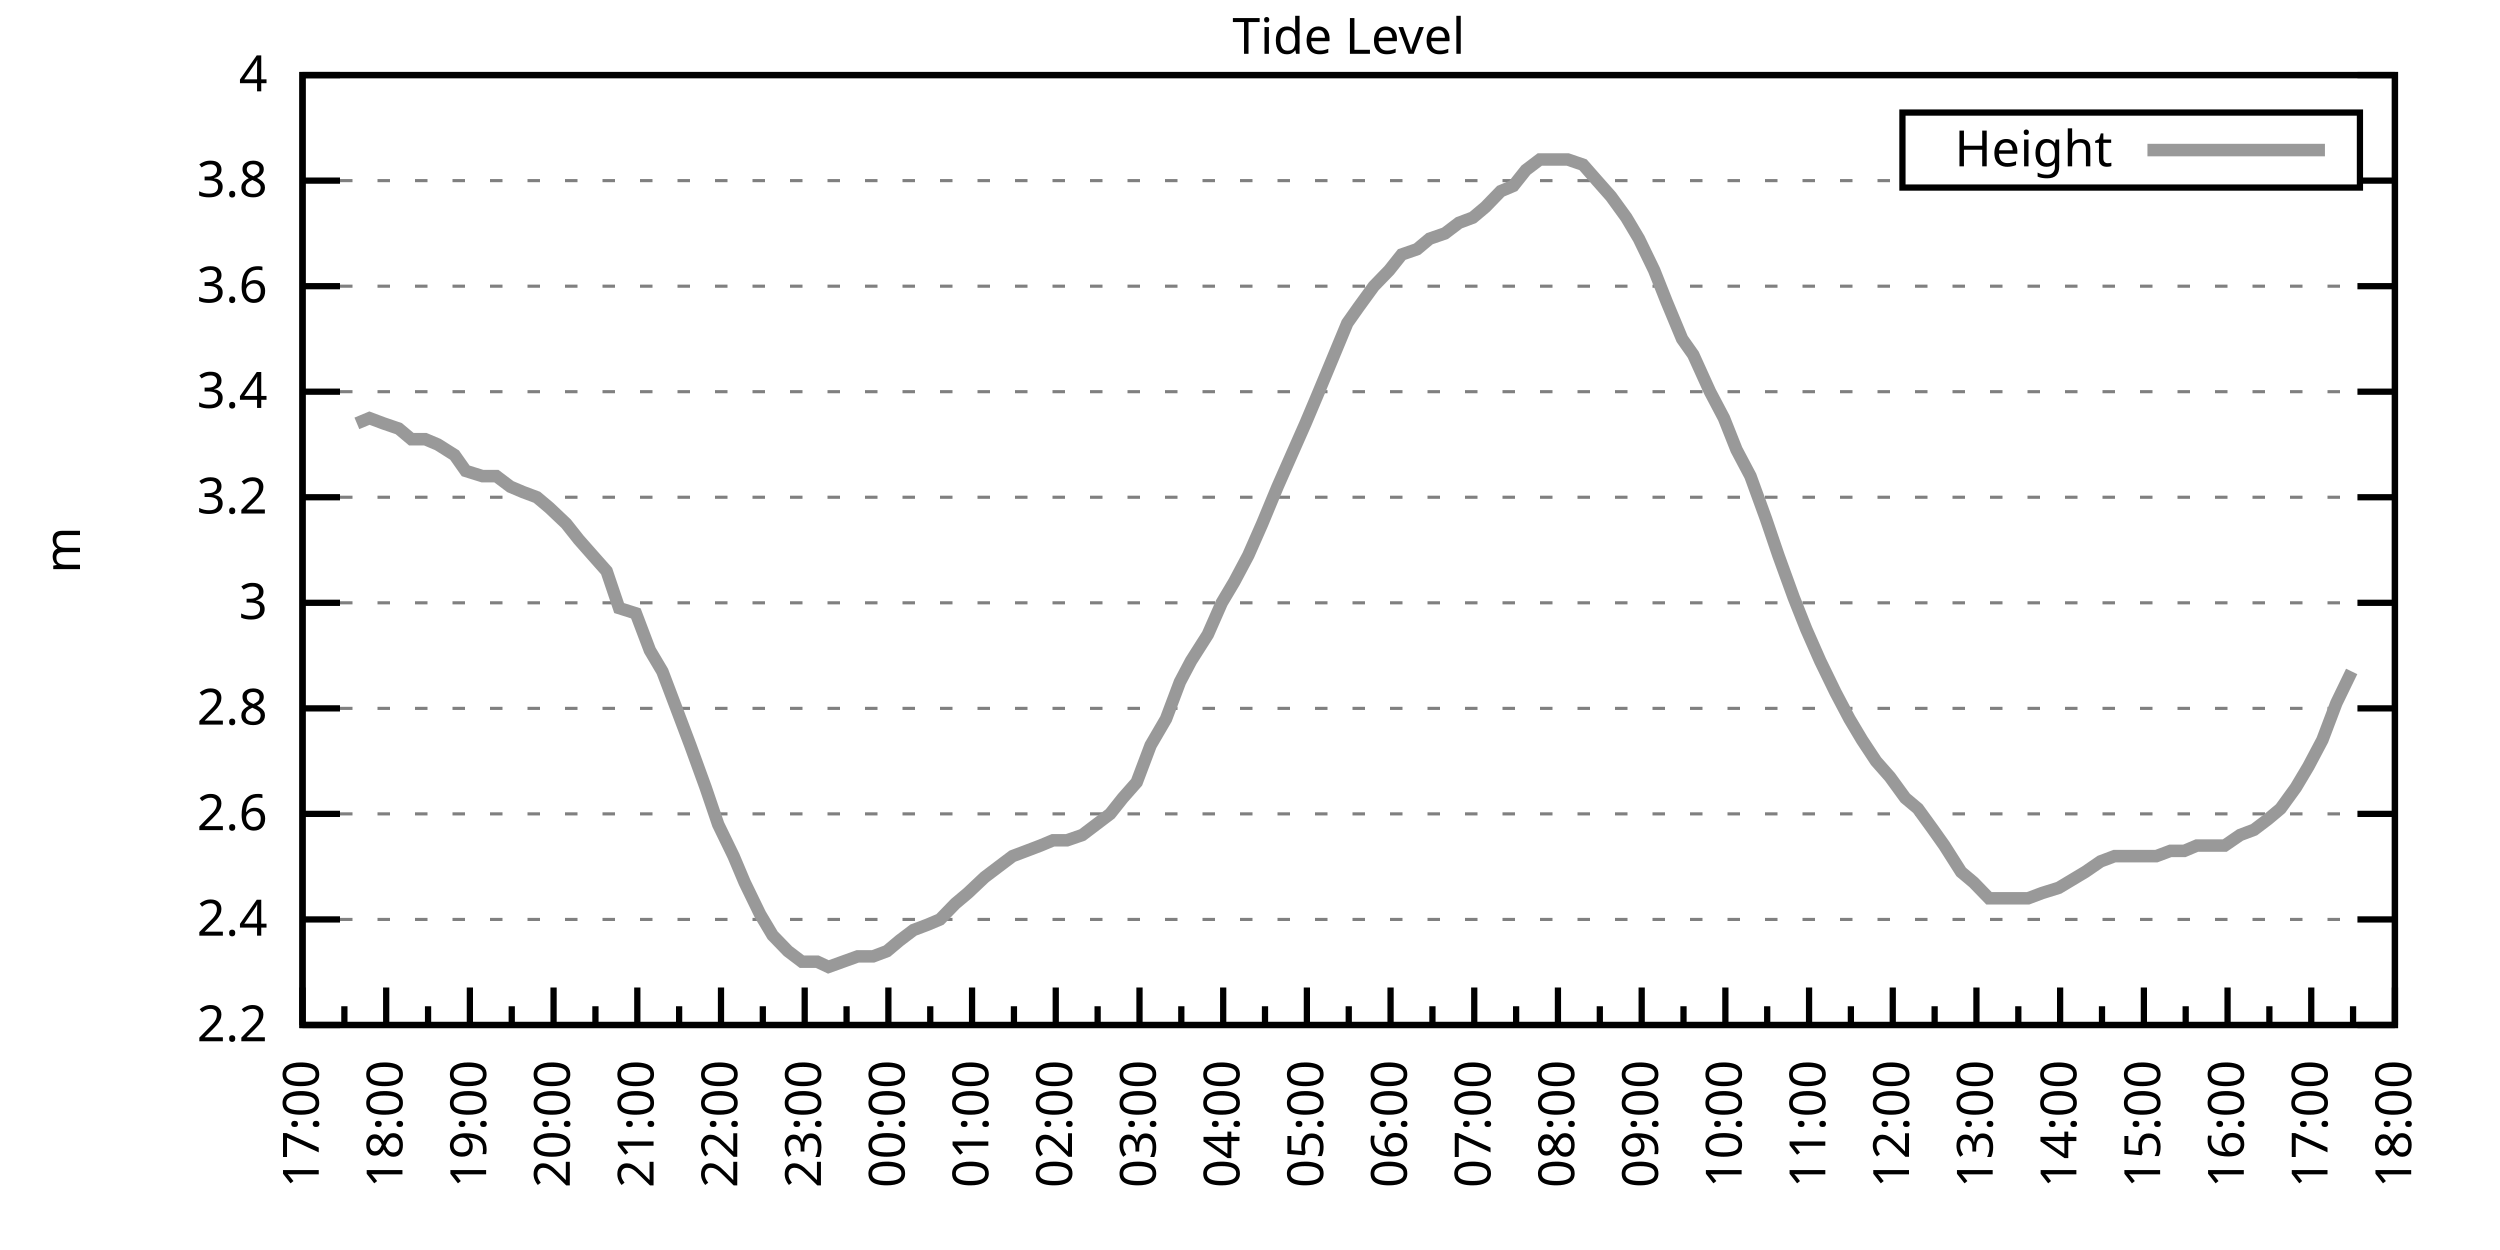
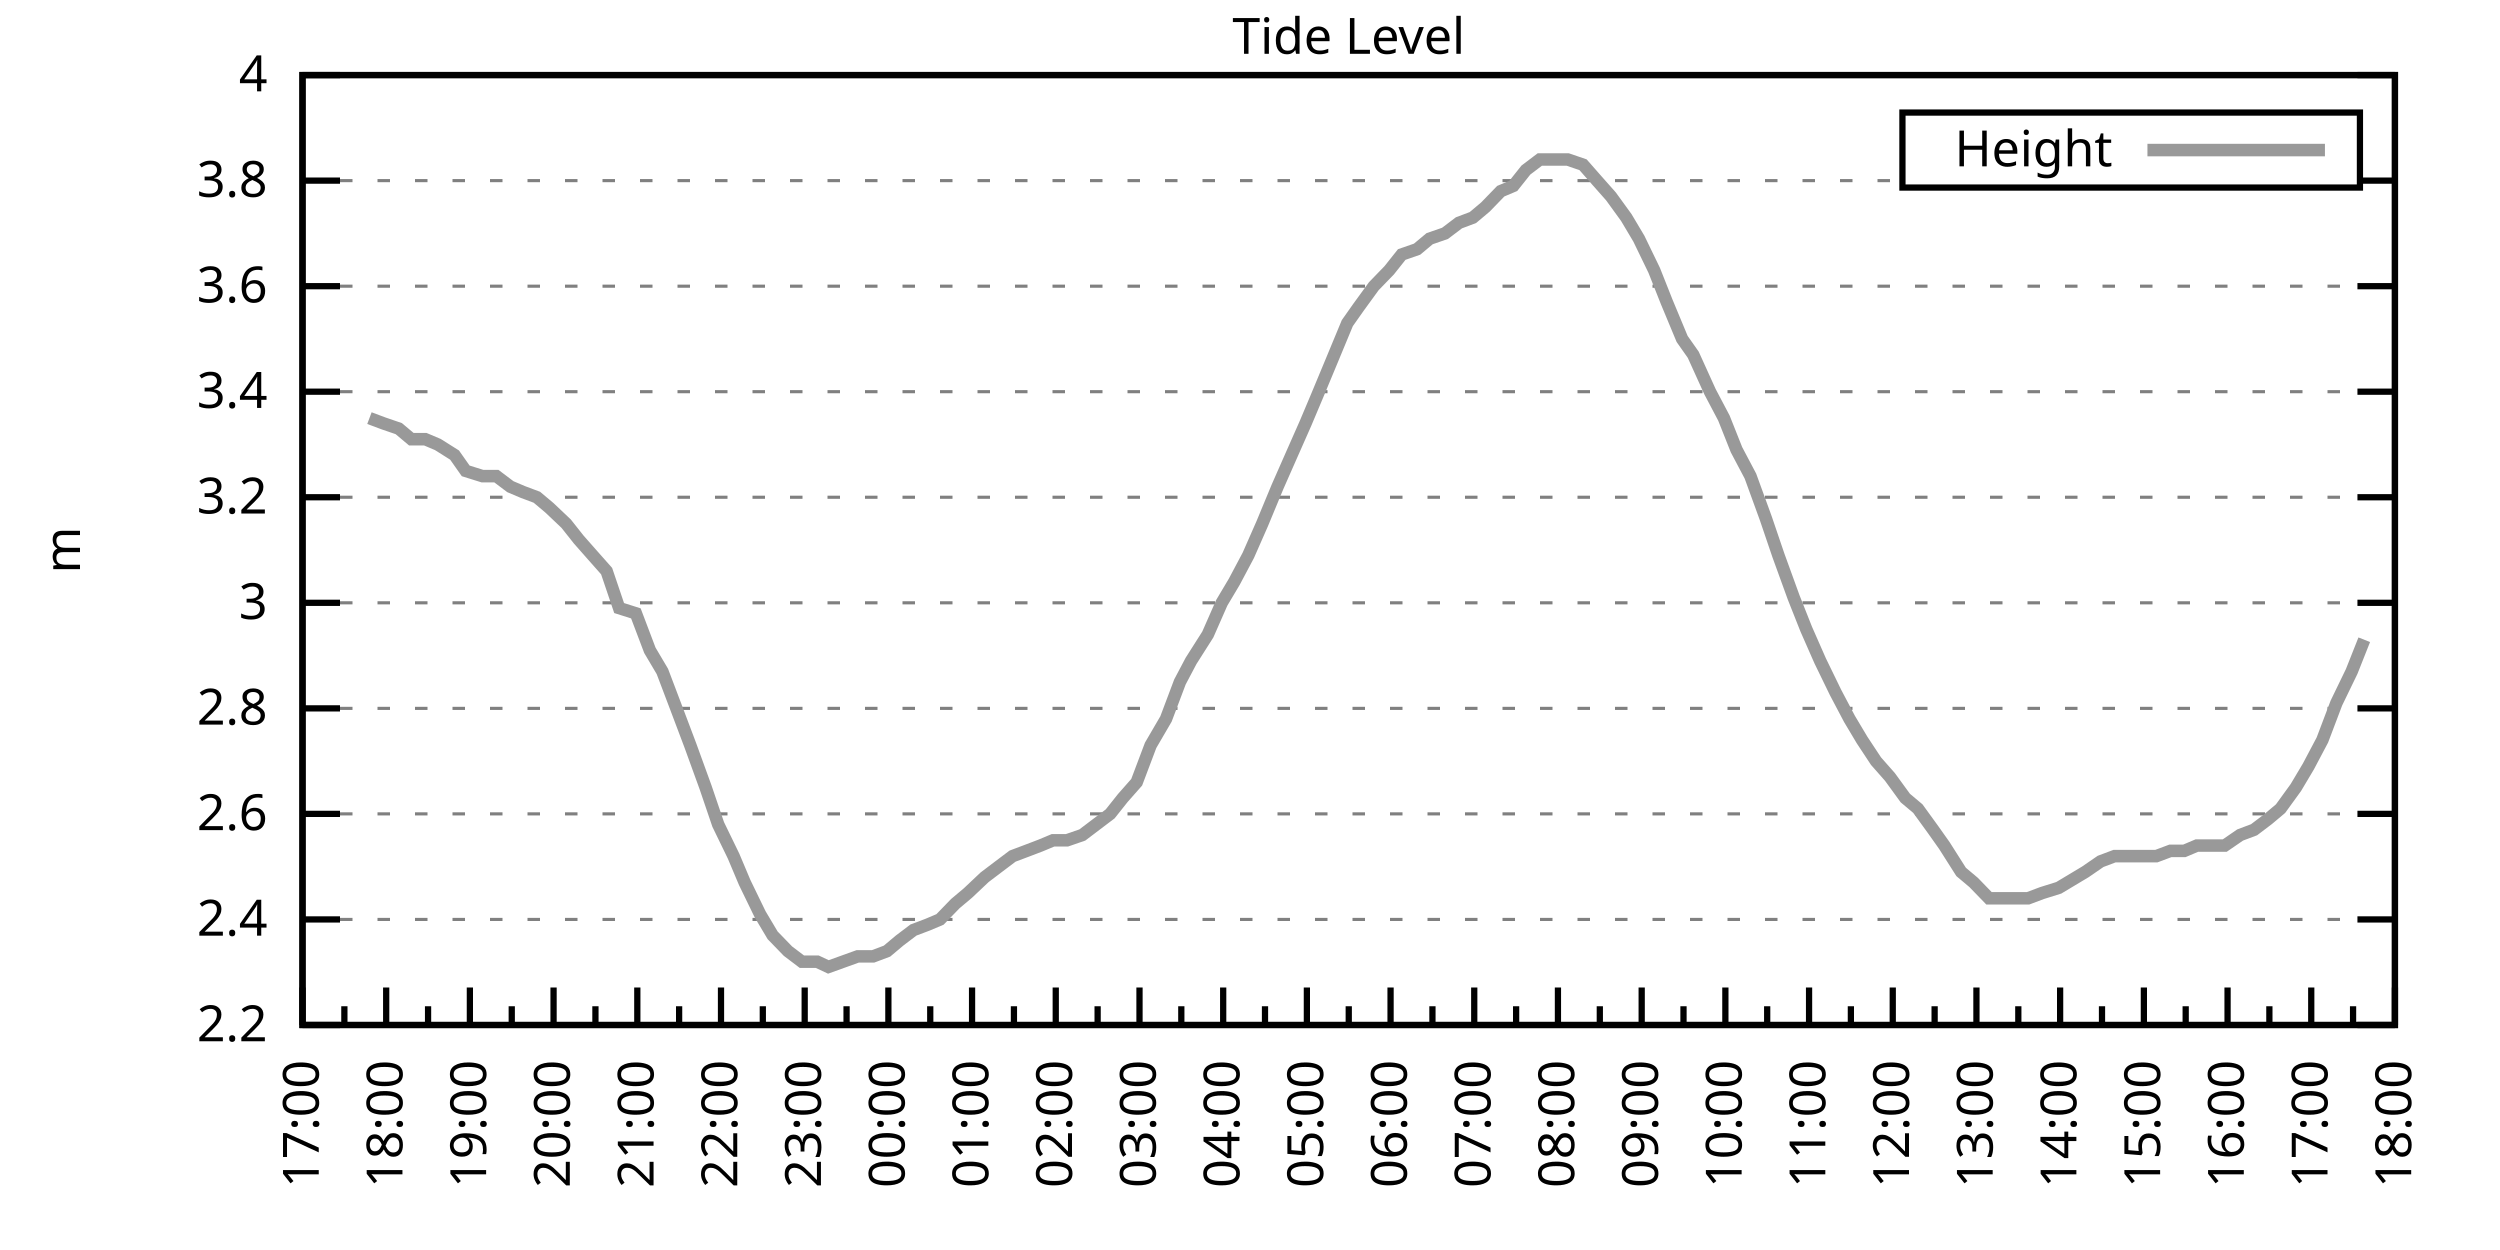
<svg xmlns="http://www.w3.org/2000/svg" xmlns:xlink="http://www.w3.org/1999/xlink" width="400" height="200" viewBox="0 0 400 200">
  <g id="gnuplot_canvas">
    <rect x="0" y="0" width="400" height="200" fill="none" />
    <defs>
      <circle id="gpDot" r="0.5" stroke-width="0.5" stroke="currentColor" />
      <path id="gpPt0" stroke-width="0.333" stroke="currentColor" d="M-1,0 h2 M0,-1 v2" />
      <path id="gpPt1" stroke-width="0.333" stroke="currentColor" d="M-1,-1 L1,1 M1,-1 L-1,1" />
      <path id="gpPt2" stroke-width="0.333" stroke="currentColor" d="M-1,0 L1,0 M0,-1 L0,1 M-1,-1 L1,1 M-1,1 L1,-1" />
      <rect id="gpPt3" stroke-width="0.333" stroke="currentColor" x="-1" y="-1" width="2" height="2" />
      <rect id="gpPt4" stroke-width="0.333" stroke="currentColor" fill="currentColor" x="-1" y="-1" width="2" height="2" />
      <circle id="gpPt5" stroke-width="0.333" stroke="currentColor" cx="0" cy="0" r="1" />
      <use xlink:href="#gpPt5" id="gpPt6" fill="currentColor" stroke="none" />
      <path id="gpPt7" stroke-width="0.333" stroke="currentColor" d="M0,-1.33 L-1.33,0.67 L1.33,0.67 z" />
      <use xlink:href="#gpPt7" id="gpPt8" fill="currentColor" stroke="none" />
      <use xlink:href="#gpPt7" id="gpPt9" stroke="currentColor" transform="rotate(180)" />
      <use xlink:href="#gpPt9" id="gpPt10" fill="currentColor" stroke="none" />
      <use xlink:href="#gpPt3" id="gpPt11" stroke="currentColor" transform="rotate(45)" />
      <use xlink:href="#gpPt11" id="gpPt12" fill="currentColor" stroke="none" />
      <path id="gpPt13" stroke-width="0.333" stroke="currentColor" d="M0,1.330 L1.265,0.411 L0.782,-1.067 L-0.782,-1.076 L-1.265,0.411 z" />
      <use xlink:href="#gpPt13" id="gpPt14" fill="currentColor" stroke="none" />
      <filter id="textbox" filterUnits="objectBoundingBox" x="0" y="0" height="1" width="1">
        <feFlood flood-color="white" flood-opacity="1" result="bgnd" />
        <feComposite in="SourceGraphic" in2="bgnd" operator="atop" />
      </filter>
      <filter id="greybox" filterUnits="objectBoundingBox" x="0" y="0" height="1" width="1">
        <feFlood flood-color="lightgrey" flood-opacity="1" result="grey" />
        <feComposite in="SourceGraphic" in2="grey" operator="atop" />
      </filter>
    </defs>
    <g fill="none" color="white" stroke="currentColor" stroke-width="1.00" stroke-linecap="butt" stroke-linejoin="miter">
</g>
    <g fill="none" color="black" stroke="currentColor" stroke-width="1.00" stroke-linecap="butt" stroke-linejoin="miter">
      <g stroke="none" shape-rendering="crispEdges">
        <polygon fill="rgb(255, 255, 255)" points="48.40,164.00 383.18,164.00 383.18,12.02 48.40,12.02 " />
      </g>
    </g>
    <g fill="none" color="black" stroke="currentColor" stroke-width="1.00" stroke-linecap="butt" stroke-linejoin="miter">
</g>
    <g fill="none" color="black" stroke="black" stroke-width="0.50" stroke-linecap="butt" stroke-linejoin="miter">
</g>
    <g fill="none" color="gray" stroke="currentColor" stroke-width="0.50" stroke-linecap="butt" stroke-linejoin="miter">
      <path stroke="gray" stroke-dasharray="2,4" class="gridline" d="M48.40,164.00 L383.19,164.00  " />
    </g>
    <g fill="none" color="gray" stroke="gray" stroke-width="1.00" stroke-linecap="butt" stroke-linejoin="miter">
</g>
    <g fill="none" color="black" stroke="currentColor" stroke-width="1.00" stroke-linecap="butt" stroke-linejoin="miter">
      <path stroke="black" d="M48.40,164.00 L54.40,164.00 M383.19,164.00 L377.19,164.00  " />
      <g transform="translate(42.80,166.60)" stroke="none" fill="black" font-family="Sans" font-size="8.00" text-anchor="end">
        <text>
          <tspan font-family="Sans"> 2.2</tspan>
        </text>
      </g>
    </g>
    <g fill="none" color="black" stroke="currentColor" stroke-width="1.00" stroke-linecap="butt" stroke-linejoin="miter">
</g>
    <g fill="none" color="black" stroke="black" stroke-width="0.50" stroke-linecap="butt" stroke-linejoin="miter">
</g>
    <g fill="none" color="gray" stroke="currentColor" stroke-width="0.50" stroke-linecap="butt" stroke-linejoin="miter">
      <path stroke="gray" stroke-dasharray="2,4" class="gridline" d="M48.40,147.11 L383.19,147.11  " />
    </g>
    <g fill="none" color="gray" stroke="gray" stroke-width="1.00" stroke-linecap="butt" stroke-linejoin="miter">
</g>
    <g fill="none" color="black" stroke="currentColor" stroke-width="1.00" stroke-linecap="butt" stroke-linejoin="miter">
      <path stroke="black" d="M48.40,147.11 L54.40,147.11 M383.19,147.11 L377.19,147.11  " />
      <g transform="translate(42.80,149.71)" stroke="none" fill="black" font-family="Sans" font-size="8.00" text-anchor="end">
        <text>
          <tspan font-family="Sans"> 2.4</tspan>
        </text>
      </g>
    </g>
    <g fill="none" color="black" stroke="currentColor" stroke-width="1.00" stroke-linecap="butt" stroke-linejoin="miter">
</g>
    <g fill="none" color="black" stroke="black" stroke-width="0.50" stroke-linecap="butt" stroke-linejoin="miter">
</g>
    <g fill="none" color="gray" stroke="currentColor" stroke-width="0.50" stroke-linecap="butt" stroke-linejoin="miter">
      <path stroke="gray" stroke-dasharray="2,4" class="gridline" d="M48.40,130.22 L383.19,130.22  " />
    </g>
    <g fill="none" color="gray" stroke="gray" stroke-width="1.00" stroke-linecap="butt" stroke-linejoin="miter">
</g>
    <g fill="none" color="black" stroke="currentColor" stroke-width="1.00" stroke-linecap="butt" stroke-linejoin="miter">
      <path stroke="black" d="M48.40,130.22 L54.40,130.22 M383.19,130.22 L377.19,130.22  " />
      <g transform="translate(42.80,132.82)" stroke="none" fill="black" font-family="Sans" font-size="8.00" text-anchor="end">
        <text>
          <tspan font-family="Sans"> 2.6</tspan>
        </text>
      </g>
    </g>
    <g fill="none" color="black" stroke="currentColor" stroke-width="1.00" stroke-linecap="butt" stroke-linejoin="miter">
</g>
    <g fill="none" color="black" stroke="black" stroke-width="0.50" stroke-linecap="butt" stroke-linejoin="miter">
</g>
    <g fill="none" color="gray" stroke="currentColor" stroke-width="0.50" stroke-linecap="butt" stroke-linejoin="miter">
      <path stroke="gray" stroke-dasharray="2,4" class="gridline" d="M48.40,113.34 L383.19,113.34  " />
    </g>
    <g fill="none" color="gray" stroke="gray" stroke-width="1.00" stroke-linecap="butt" stroke-linejoin="miter">
</g>
    <g fill="none" color="black" stroke="currentColor" stroke-width="1.00" stroke-linecap="butt" stroke-linejoin="miter">
      <path stroke="black" d="M48.40,113.34 L54.40,113.34 M383.19,113.34 L377.19,113.34  " />
      <g transform="translate(42.80,115.94)" stroke="none" fill="black" font-family="Sans" font-size="8.00" text-anchor="end">
        <text>
          <tspan font-family="Sans"> 2.8</tspan>
        </text>
      </g>
    </g>
    <g fill="none" color="black" stroke="currentColor" stroke-width="1.00" stroke-linecap="butt" stroke-linejoin="miter">
</g>
    <g fill="none" color="black" stroke="black" stroke-width="0.50" stroke-linecap="butt" stroke-linejoin="miter">
</g>
    <g fill="none" color="gray" stroke="currentColor" stroke-width="0.50" stroke-linecap="butt" stroke-linejoin="miter">
      <path stroke="gray" stroke-dasharray="2,4" class="gridline" d="M48.40,96.45 L383.19,96.45  " />
    </g>
    <g fill="none" color="gray" stroke="gray" stroke-width="1.00" stroke-linecap="butt" stroke-linejoin="miter">
</g>
    <g fill="none" color="black" stroke="currentColor" stroke-width="1.00" stroke-linecap="butt" stroke-linejoin="miter">
      <path stroke="black" d="M48.40,96.45 L54.40,96.45 M383.19,96.45 L377.19,96.45  " />
      <g transform="translate(42.80,99.05)" stroke="none" fill="black" font-family="Sans" font-size="8.00" text-anchor="end">
        <text>
          <tspan font-family="Sans"> 3</tspan>
        </text>
      </g>
    </g>
    <g fill="none" color="black" stroke="currentColor" stroke-width="1.00" stroke-linecap="butt" stroke-linejoin="miter">
</g>
    <g fill="none" color="black" stroke="black" stroke-width="0.50" stroke-linecap="butt" stroke-linejoin="miter">
</g>
    <g fill="none" color="gray" stroke="currentColor" stroke-width="0.50" stroke-linecap="butt" stroke-linejoin="miter">
      <path stroke="gray" stroke-dasharray="2,4" class="gridline" d="M48.40,79.56 L383.19,79.56  " />
    </g>
    <g fill="none" color="gray" stroke="gray" stroke-width="1.00" stroke-linecap="butt" stroke-linejoin="miter">
</g>
    <g fill="none" color="black" stroke="currentColor" stroke-width="1.00" stroke-linecap="butt" stroke-linejoin="miter">
      <path stroke="black" d="M48.40,79.56 L54.40,79.56 M383.19,79.56 L377.19,79.56  " />
      <g transform="translate(42.80,82.16)" stroke="none" fill="black" font-family="Sans" font-size="8.00" text-anchor="end">
        <text>
          <tspan font-family="Sans"> 3.2</tspan>
        </text>
      </g>
    </g>
    <g fill="none" color="black" stroke="currentColor" stroke-width="1.00" stroke-linecap="butt" stroke-linejoin="miter">
</g>
    <g fill="none" color="black" stroke="black" stroke-width="0.50" stroke-linecap="butt" stroke-linejoin="miter">
</g>
    <g fill="none" color="gray" stroke="currentColor" stroke-width="0.50" stroke-linecap="butt" stroke-linejoin="miter">
      <path stroke="gray" stroke-dasharray="2,4" class="gridline" d="M48.40,62.67 L383.19,62.67  " />
    </g>
    <g fill="none" color="gray" stroke="gray" stroke-width="1.00" stroke-linecap="butt" stroke-linejoin="miter">
</g>
    <g fill="none" color="black" stroke="currentColor" stroke-width="1.00" stroke-linecap="butt" stroke-linejoin="miter">
      <path stroke="black" d="M48.40,62.67 L54.40,62.67 M383.19,62.67 L377.19,62.67  " />
      <g transform="translate(42.80,65.27)" stroke="none" fill="black" font-family="Sans" font-size="8.00" text-anchor="end">
        <text>
          <tspan font-family="Sans"> 3.4</tspan>
        </text>
      </g>
    </g>
    <g fill="none" color="black" stroke="currentColor" stroke-width="1.00" stroke-linecap="butt" stroke-linejoin="miter">
</g>
    <g fill="none" color="black" stroke="black" stroke-width="0.50" stroke-linecap="butt" stroke-linejoin="miter">
</g>
    <g fill="none" color="gray" stroke="currentColor" stroke-width="0.50" stroke-linecap="butt" stroke-linejoin="miter">
      <path stroke="gray" stroke-dasharray="2,4" class="gridline" d="M48.40,45.79 L383.19,45.79  " />
    </g>
    <g fill="none" color="gray" stroke="gray" stroke-width="1.00" stroke-linecap="butt" stroke-linejoin="miter">
</g>
    <g fill="none" color="black" stroke="currentColor" stroke-width="1.00" stroke-linecap="butt" stroke-linejoin="miter">
      <path stroke="black" d="M48.40,45.79 L54.40,45.79 M383.19,45.79 L377.19,45.79  " />
      <g transform="translate(42.80,48.39)" stroke="none" fill="black" font-family="Sans" font-size="8.00" text-anchor="end">
        <text>
          <tspan font-family="Sans"> 3.6</tspan>
        </text>
      </g>
    </g>
    <g fill="none" color="black" stroke="currentColor" stroke-width="1.00" stroke-linecap="butt" stroke-linejoin="miter">
</g>
    <g fill="none" color="black" stroke="black" stroke-width="0.50" stroke-linecap="butt" stroke-linejoin="miter">
</g>
    <g fill="none" color="gray" stroke="currentColor" stroke-width="0.50" stroke-linecap="butt" stroke-linejoin="miter">
      <path stroke="gray" stroke-dasharray="2,4" class="gridline" d="M48.40,28.90 L304.39,28.90 M377.59,28.90 L383.19,28.90  " />
    </g>
    <g fill="none" color="gray" stroke="gray" stroke-width="1.00" stroke-linecap="butt" stroke-linejoin="miter">
</g>
    <g fill="none" color="black" stroke="currentColor" stroke-width="1.00" stroke-linecap="butt" stroke-linejoin="miter">
      <path stroke="black" d="M48.40,28.90 L54.40,28.90 M383.19,28.90 L377.19,28.90  " />
      <g transform="translate(42.80,31.50)" stroke="none" fill="black" font-family="Sans" font-size="8.00" text-anchor="end">
        <text>
          <tspan font-family="Sans"> 3.8</tspan>
        </text>
      </g>
    </g>
    <g fill="none" color="black" stroke="currentColor" stroke-width="1.00" stroke-linecap="butt" stroke-linejoin="miter">
</g>
    <g fill="none" color="black" stroke="black" stroke-width="0.50" stroke-linecap="butt" stroke-linejoin="miter">
</g>
    <g fill="none" color="gray" stroke="currentColor" stroke-width="0.50" stroke-linecap="butt" stroke-linejoin="miter">
      <path stroke="gray" stroke-dasharray="2,4" class="gridline" d="M48.40,12.01 L383.19,12.01  " />
    </g>
    <g fill="none" color="gray" stroke="gray" stroke-width="1.00" stroke-linecap="butt" stroke-linejoin="miter">
</g>
    <g fill="none" color="black" stroke="currentColor" stroke-width="1.00" stroke-linecap="butt" stroke-linejoin="miter">
      <path stroke="black" d="M48.40,12.01 L54.40,12.01 M383.19,12.01 L377.19,12.01  " />
      <g transform="translate(42.80,14.61)" stroke="none" fill="black" font-family="Sans" font-size="8.00" text-anchor="end">
        <text>
          <tspan font-family="Sans"> 4</tspan>
        </text>
      </g>
    </g>
    <g fill="none" color="black" stroke="currentColor" stroke-width="1.00" stroke-linecap="butt" stroke-linejoin="miter">
      <path stroke="black" d="M48.40,164.00 L48.40,158.00  " />
      <g transform="translate(51.00,169.60) rotate(270)" stroke="none" fill="black" font-family="Sans" font-size="8.00" text-anchor="end">
        <text>
          <tspan font-family="Sans">17:00</tspan>
        </text>
      </g>
    </g>
    <g fill="none" color="black" stroke="currentColor" stroke-width="1.00" stroke-linecap="butt" stroke-linejoin="miter">
      <path stroke="black" d="M55.10,164.00 L55.10,161.00 M61.79,164.00 L61.79,158.00  " />
      <g transform="translate(64.39,169.60) rotate(270)" stroke="none" fill="black" font-family="Sans" font-size="8.00" text-anchor="end">
        <text>
          <tspan font-family="Sans">18:00</tspan>
        </text>
      </g>
    </g>
    <g fill="none" color="black" stroke="currentColor" stroke-width="1.00" stroke-linecap="butt" stroke-linejoin="miter">
      <path stroke="black" d="M68.49,164.00 L68.49,161.00 M75.18,164.00 L75.18,158.00  " />
      <g transform="translate(77.78,169.60) rotate(270)" stroke="none" fill="black" font-family="Sans" font-size="8.00" text-anchor="end">
        <text>
          <tspan font-family="Sans">19:00</tspan>
        </text>
      </g>
    </g>
    <g fill="none" color="black" stroke="currentColor" stroke-width="1.00" stroke-linecap="butt" stroke-linejoin="miter">
      <path stroke="black" d="M81.88,164.00 L81.88,161.00 M88.57,164.00 L88.57,158.00  " />
      <g transform="translate(91.17,169.60) rotate(270)" stroke="none" fill="black" font-family="Sans" font-size="8.00" text-anchor="end">
        <text>
          <tspan font-family="Sans">20:00</tspan>
        </text>
      </g>
    </g>
    <g fill="none" color="black" stroke="currentColor" stroke-width="1.00" stroke-linecap="butt" stroke-linejoin="miter">
      <path stroke="black" d="M95.27,164.00 L95.27,161.00 M101.97,164.00 L101.97,158.00  " />
      <g transform="translate(104.57,169.60) rotate(270)" stroke="none" fill="black" font-family="Sans" font-size="8.00" text-anchor="end">
        <text>
          <tspan font-family="Sans">21:00</tspan>
        </text>
      </g>
    </g>
    <g fill="none" color="black" stroke="currentColor" stroke-width="1.00" stroke-linecap="butt" stroke-linejoin="miter">
      <path stroke="black" d="M108.66,164.00 L108.66,161.00 M115.36,164.00 L115.36,158.00  " />
      <g transform="translate(117.96,169.60) rotate(270)" stroke="none" fill="black" font-family="Sans" font-size="8.00" text-anchor="end">
        <text>
          <tspan font-family="Sans">22:00</tspan>
        </text>
      </g>
    </g>
    <g fill="none" color="black" stroke="currentColor" stroke-width="1.00" stroke-linecap="butt" stroke-linejoin="miter">
      <path stroke="black" d="M122.05,164.00 L122.05,161.00 M128.75,164.00 L128.75,158.00  " />
      <g transform="translate(131.35,169.60) rotate(270)" stroke="none" fill="black" font-family="Sans" font-size="8.00" text-anchor="end">
        <text>
          <tspan font-family="Sans">23:00</tspan>
        </text>
      </g>
    </g>
    <g fill="none" color="black" stroke="currentColor" stroke-width="1.00" stroke-linecap="butt" stroke-linejoin="miter">
      <path stroke="black" d="M135.45,164.00 L135.45,161.00 M142.14,164.00 L142.14,158.00  " />
      <g transform="translate(144.74,169.60) rotate(270)" stroke="none" fill="black" font-family="Sans" font-size="8.00" text-anchor="end">
        <text>
          <tspan font-family="Sans">00:00</tspan>
        </text>
      </g>
    </g>
    <g fill="none" color="black" stroke="currentColor" stroke-width="1.00" stroke-linecap="butt" stroke-linejoin="miter">
      <path stroke="black" d="M148.84,164.00 L148.84,161.00 M155.53,164.00 L155.53,158.00  " />
      <g transform="translate(158.13,169.60) rotate(270)" stroke="none" fill="black" font-family="Sans" font-size="8.00" text-anchor="end">
        <text>
          <tspan font-family="Sans">01:00</tspan>
        </text>
      </g>
    </g>
    <g fill="none" color="black" stroke="currentColor" stroke-width="1.00" stroke-linecap="butt" stroke-linejoin="miter">
      <path stroke="black" d="M162.23,164.00 L162.23,161.00 M168.92,164.00 L168.92,158.00  " />
      <g transform="translate(171.52,169.60) rotate(270)" stroke="none" fill="black" font-family="Sans" font-size="8.00" text-anchor="end">
        <text>
          <tspan font-family="Sans">02:00</tspan>
        </text>
      </g>
    </g>
    <g fill="none" color="black" stroke="currentColor" stroke-width="1.00" stroke-linecap="butt" stroke-linejoin="miter">
      <path stroke="black" d="M175.62,164.00 L175.62,161.00 M182.32,164.00 L182.32,158.00  " />
      <g transform="translate(184.92,169.60) rotate(270)" stroke="none" fill="black" font-family="Sans" font-size="8.00" text-anchor="end">
        <text>
          <tspan font-family="Sans">03:00</tspan>
        </text>
      </g>
    </g>
    <g fill="none" color="black" stroke="currentColor" stroke-width="1.00" stroke-linecap="butt" stroke-linejoin="miter">
      <path stroke="black" d="M189.01,164.00 L189.01,161.00 M195.71,164.00 L195.71,158.00  " />
      <g transform="translate(198.31,169.60) rotate(270)" stroke="none" fill="black" font-family="Sans" font-size="8.00" text-anchor="end">
        <text>
          <tspan font-family="Sans">04:00</tspan>
        </text>
      </g>
    </g>
    <g fill="none" color="black" stroke="currentColor" stroke-width="1.00" stroke-linecap="butt" stroke-linejoin="miter">
      <path stroke="black" d="M202.40,164.00 L202.40,161.00 M209.10,164.00 L209.10,158.00  " />
      <g transform="translate(211.70,169.60) rotate(270)" stroke="none" fill="black" font-family="Sans" font-size="8.00" text-anchor="end">
        <text>
          <tspan font-family="Sans">05:00</tspan>
        </text>
      </g>
    </g>
    <g fill="none" color="black" stroke="currentColor" stroke-width="1.00" stroke-linecap="butt" stroke-linejoin="miter">
      <path stroke="black" d="M215.80,164.00 L215.80,161.00 M222.49,164.00 L222.49,158.00  " />
      <g transform="translate(225.09,169.60) rotate(270)" stroke="none" fill="black" font-family="Sans" font-size="8.00" text-anchor="end">
        <text>
          <tspan font-family="Sans">06:00</tspan>
        </text>
      </g>
    </g>
    <g fill="none" color="black" stroke="currentColor" stroke-width="1.00" stroke-linecap="butt" stroke-linejoin="miter">
      <path stroke="black" d="M229.19,164.00 L229.19,161.00 M235.88,164.00 L235.88,158.00  " />
      <g transform="translate(238.48,169.60) rotate(270)" stroke="none" fill="black" font-family="Sans" font-size="8.00" text-anchor="end">
        <text>
          <tspan font-family="Sans">07:00</tspan>
        </text>
      </g>
    </g>
    <g fill="none" color="black" stroke="currentColor" stroke-width="1.00" stroke-linecap="butt" stroke-linejoin="miter">
      <path stroke="black" d="M242.58,164.00 L242.58,161.00 M249.27,164.00 L249.27,158.00  " />
      <g transform="translate(251.87,169.60) rotate(270)" stroke="none" fill="black" font-family="Sans" font-size="8.00" text-anchor="end">
        <text>
          <tspan font-family="Sans">08:00</tspan>
        </text>
      </g>
    </g>
    <g fill="none" color="black" stroke="currentColor" stroke-width="1.00" stroke-linecap="butt" stroke-linejoin="miter">
      <path stroke="black" d="M255.97,164.00 L255.97,161.00 M262.67,164.00 L262.67,158.00  " />
      <g transform="translate(265.27,169.60) rotate(270)" stroke="none" fill="black" font-family="Sans" font-size="8.00" text-anchor="end">
        <text>
          <tspan font-family="Sans">09:00</tspan>
        </text>
      </g>
    </g>
    <g fill="none" color="black" stroke="currentColor" stroke-width="1.00" stroke-linecap="butt" stroke-linejoin="miter">
      <path stroke="black" d="M269.36,164.00 L269.36,161.00 M276.06,164.00 L276.06,158.00  " />
      <g transform="translate(278.66,169.60) rotate(270)" stroke="none" fill="black" font-family="Sans" font-size="8.00" text-anchor="end">
        <text>
          <tspan font-family="Sans">10:00</tspan>
        </text>
      </g>
    </g>
    <g fill="none" color="black" stroke="currentColor" stroke-width="1.00" stroke-linecap="butt" stroke-linejoin="miter">
      <path stroke="black" d="M282.75,164.00 L282.75,161.00 M289.45,164.00 L289.45,158.00  " />
      <g transform="translate(292.05,169.60) rotate(270)" stroke="none" fill="black" font-family="Sans" font-size="8.00" text-anchor="end">
        <text>
          <tspan font-family="Sans">11:00</tspan>
        </text>
      </g>
    </g>
    <g fill="none" color="black" stroke="currentColor" stroke-width="1.00" stroke-linecap="butt" stroke-linejoin="miter">
      <path stroke="black" d="M296.14,164.00 L296.14,161.00 M302.84,164.00 L302.84,158.00  " />
      <g transform="translate(305.44,169.60) rotate(270)" stroke="none" fill="black" font-family="Sans" font-size="8.00" text-anchor="end">
        <text>
          <tspan font-family="Sans">12:00</tspan>
        </text>
      </g>
    </g>
    <g fill="none" color="black" stroke="currentColor" stroke-width="1.00" stroke-linecap="butt" stroke-linejoin="miter">
      <path stroke="black" d="M309.54,164.00 L309.54,161.00 M316.23,164.00 L316.23,158.00  " />
      <g transform="translate(318.83,169.60) rotate(270)" stroke="none" fill="black" font-family="Sans" font-size="8.00" text-anchor="end">
        <text>
          <tspan font-family="Sans">13:00</tspan>
        </text>
      </g>
    </g>
    <g fill="none" color="black" stroke="currentColor" stroke-width="1.00" stroke-linecap="butt" stroke-linejoin="miter">
      <path stroke="black" d="M322.93,164.00 L322.93,161.00 M329.62,164.00 L329.62,158.00  " />
      <g transform="translate(332.22,169.60) rotate(270)" stroke="none" fill="black" font-family="Sans" font-size="8.00" text-anchor="end">
        <text>
          <tspan font-family="Sans">14:00</tspan>
        </text>
      </g>
    </g>
    <g fill="none" color="black" stroke="currentColor" stroke-width="1.00" stroke-linecap="butt" stroke-linejoin="miter">
      <path stroke="black" d="M336.32,164.00 L336.32,161.00 M343.02,164.00 L343.02,158.00  " />
      <g transform="translate(345.62,169.60) rotate(270)" stroke="none" fill="black" font-family="Sans" font-size="8.00" text-anchor="end">
        <text>
          <tspan font-family="Sans">15:00</tspan>
        </text>
      </g>
    </g>
    <g fill="none" color="black" stroke="currentColor" stroke-width="1.00" stroke-linecap="butt" stroke-linejoin="miter">
      <path stroke="black" d="M349.71,164.00 L349.71,161.00 M356.41,164.00 L356.41,158.00  " />
      <g transform="translate(359.01,169.60) rotate(270)" stroke="none" fill="black" font-family="Sans" font-size="8.00" text-anchor="end">
        <text>
          <tspan font-family="Sans">16:00</tspan>
        </text>
      </g>
    </g>
    <g fill="none" color="black" stroke="currentColor" stroke-width="1.00" stroke-linecap="butt" stroke-linejoin="miter">
      <path stroke="black" d="M363.10,164.00 L363.10,161.00 M369.80,164.00 L369.80,158.00  " />
      <g transform="translate(372.40,169.60) rotate(270)" stroke="none" fill="black" font-family="Sans" font-size="8.00" text-anchor="end">
        <text>
          <tspan font-family="Sans">17:00</tspan>
        </text>
      </g>
    </g>
    <g fill="none" color="black" stroke="currentColor" stroke-width="1.00" stroke-linecap="butt" stroke-linejoin="miter">
      <path stroke="black" d="M376.49,164.00 L376.49,161.00 M383.19,164.00 L383.19,158.00  " />
      <g transform="translate(385.79,169.60) rotate(270)" stroke="none" fill="black" font-family="Sans" font-size="8.00" text-anchor="end">
        <text>
          <tspan font-family="Sans">18:00</tspan>
        </text>
      </g>
    </g>
    <g fill="none" color="black" stroke="currentColor" stroke-width="1.00" stroke-linecap="butt" stroke-linejoin="miter">
</g>
    <g fill="none" color="black" stroke="currentColor" stroke-width="1.00" stroke-linecap="butt" stroke-linejoin="miter">
      <path stroke="black" d="M48.40,12.01 L48.40,164.00 L383.19,164.00 L383.19,12.01 L48.40,12.01 Z  " />
    </g>
    <g fill="none" color="black" stroke="currentColor" stroke-width="1.00" stroke-linecap="butt" stroke-linejoin="miter">
      <g transform="translate(12.80,88.01) rotate(270)" stroke="none" fill="black" font-family="Sans" font-size="8.00" text-anchor="middle">
        <text>
          <tspan font-family="Sans">m</tspan>
        </text>
      </g>
    </g>
    <g fill="none" color="black" stroke="currentColor" stroke-width="1.00" stroke-linecap="butt" stroke-linejoin="miter">
</g>
    <g fill="none" color="black" stroke="currentColor" stroke-width="1.00" stroke-linecap="butt" stroke-linejoin="miter">
      <path stroke="black" d="M304.39,30.01 L304.39,18.01 L377.59,18.01 L377.59,30.01 L304.39,30.01 Z  " />
    </g>
    <g id="Tide_level_plot_1">
      <g fill="none" color="white" stroke="black" stroke-width="2.00" stroke-linecap="butt" stroke-linejoin="miter">
</g>
      <g fill="none" color="black" stroke="currentColor" stroke-width="2.00" stroke-linecap="butt" stroke-linejoin="miter">
        <g transform="translate(337.99,26.61)" stroke="none" fill="black" font-family="Sans" font-size="8.00" text-anchor="end">
          <text>
            <tspan font-family="Sans">Height</tspan>
          </text>
        </g>
      </g>
      <g fill="none" color="black" stroke="currentColor" stroke-width="2.00" stroke-linecap="butt" stroke-linejoin="miter">
-         <path stroke="rgb(153, 153, 153)" d="M343.59,24.01 L371.99,24.01 M57.10,67.74 L59.11,66.90 L61.35,67.74 L63.80,68.58 L65.81,70.27 L68.04,70.27   L70.05,71.12 L72.73,72.81 L74.51,75.34 L77.19,76.18 L79.42,76.18 L81.66,77.87 L83.66,78.72 L85.90,79.56   L87.91,81.25 L90.58,83.78 L92.59,86.32 L94.82,88.85 L97.06,91.38 L99.06,97.29 L101.74,98.14 L103.98,104.05   L105.98,107.43 L108.22,113.34 L110.45,119.25 L112.90,126.00 L114.91,131.91 L117.37,136.98 L119.15,141.20 L121.61,146.27   L123.62,149.65 L126.07,152.18 L128.30,153.87 L130.76,153.87 L132.54,154.71 L137.23,153.02 L139.69,153.02 L141.92,152.18   L143.93,150.49 L146.16,148.80 L148.39,147.96 L150.40,147.11 L152.85,144.58 L154.86,142.89 L157.54,140.36 L159.77,138.67   L162.01,136.98 L164.24,136.14 L166.47,135.29 L168.48,134.45 L170.71,134.45 L173.17,133.60 L175.40,131.91 L177.63,130.22   L179.64,127.69 L181.87,125.16 L184.10,119.25 L186.56,115.03 L188.79,109.11 L190.57,105.74 L193.25,101.52 L195.48,96.45   L197.49,93.07 L199.73,88.85 L201.96,83.78 L204.41,77.87 L206.64,72.81 L208.88,67.74 L210.66,63.52 L213.12,57.61   L215.57,51.70 L217.36,49.16 L219.81,45.79 L222.27,43.25 L224.28,40.72 L226.73,39.87 L228.74,38.19 L231.20,37.34   L233.43,35.65 L235.66,34.81 L237.67,33.12 L240.12,30.59 L242.13,29.74 L244.14,27.21 L246.37,25.52 L249.05,25.52   L250.84,25.52 L253.29,26.36 L255.52,28.90 L257.76,31.43 L260.21,34.81 L262.22,38.19 L264.67,43.25 L266.68,48.32   L269.14,54.23 L270.92,56.76 L273.60,62.67 L275.83,66.90 L277.84,71.96 L280.07,76.18 L282.53,82.94 L284.54,88.85   L286.99,95.60 L289.00,100.67 L291.23,105.74 L293.69,110.80 L295.92,115.03 L297.93,118.40 L300.16,121.78 L302.39,124.31   L304.85,127.69 L306.86,129.38 L309.31,132.76 L311.10,135.29 L313.78,139.51 L315.79,141.20 L318.24,143.73 L320.25,143.73   L322.70,143.73 L324.49,143.73 L326.72,142.89 L329.40,142.05 L333.64,139.51 L336.10,137.82 L338.33,136.98 L340.34,136.98   L342.79,136.98 L345.02,136.98 L347.26,136.14 L349.49,136.14 L351.50,135.29 L353.73,135.29 L355.96,135.29 L358.42,133.60   L360.65,132.76 L362.88,131.07 L364.89,129.38 L367.34,126.00 L369.35,122.62 L371.58,118.40 L373.82,112.49 L376.27,107.43    " />
+         <path stroke="rgb(153, 153, 153)" d="M343.59,24.01 L371.99,24.01 M59.11,66.90 L61.35,67.74 L63.80,68.58 L65.81,70.27 L68.04,70.27 L70.05,71.12   L72.73,72.81 L74.51,75.34 L77.19,76.18 L79.42,76.18 L81.66,77.87 L83.66,78.72 L85.90,79.56 L87.91,81.25   L90.58,83.78 L92.59,86.32 L94.82,88.85 L97.06,91.38 L99.06,97.29 L101.74,98.14 L103.98,104.05 L105.98,107.43   L108.22,113.34 L110.45,119.25 L112.90,126.00 L114.91,131.91 L117.37,136.98 L119.15,141.20 L121.61,146.27 L123.62,149.65   L126.07,152.18 L128.30,153.87 L130.76,153.87 L132.54,154.71 L137.23,153.02 L139.69,153.02 L141.92,152.18 L143.93,150.49   L146.16,148.80 L148.39,147.96 L150.40,147.11 L152.85,144.58 L154.86,142.89 L157.54,140.36 L159.77,138.67 L162.01,136.98   L164.24,136.14 L166.47,135.29 L168.48,134.45 L170.71,134.45 L173.17,133.60 L175.40,131.91 L177.63,130.22 L179.64,127.69   L181.87,125.16 L184.10,119.25 L186.56,115.03 L188.79,109.11 L190.57,105.74 L193.25,101.52 L195.48,96.45 L197.49,93.07   L199.73,88.85 L201.96,83.78 L204.41,77.87 L206.64,72.81 L208.88,67.74 L210.66,63.52 L213.12,57.61 L215.57,51.70   L217.36,49.16 L219.81,45.79 L222.27,43.25 L224.28,40.72 L226.73,39.87 L228.74,38.19 L231.20,37.34 L233.43,35.65   L235.66,34.81 L237.67,33.12 L240.12,30.59 L242.13,29.74 L244.14,27.21 L246.37,25.52 L249.05,25.52 L250.84,25.52   L253.29,26.36 L255.52,28.90 L257.76,31.43 L260.21,34.81 L262.22,38.19 L264.67,43.25 L266.68,48.32 L269.14,54.23   L270.92,56.76 L273.60,62.67 L275.83,66.90 L277.84,71.96 L280.07,76.18 L282.53,82.94 L284.54,88.85 L286.99,95.60   L289.00,100.67 L291.23,105.74 L293.69,110.80 L295.92,115.03 L297.93,118.40 L300.16,121.78 L302.39,124.31 L304.85,127.69   L306.86,129.38 L309.31,132.76 L311.10,135.29 L313.78,139.51 L315.79,141.20 L318.24,143.73 L320.25,143.73 L322.70,143.73   L324.49,143.73 L326.72,142.89 L329.40,142.05 L333.64,139.51 L336.10,137.82 L338.33,136.98 L340.34,136.98 L342.79,136.98   L345.02,136.98 L347.26,136.14 L349.49,136.14 L351.50,135.29 L353.73,135.29 L355.96,135.29 L358.42,133.60 L360.65,132.76   L362.88,131.07 L364.89,129.38 L367.34,126.00 L369.35,122.62 L371.58,118.40 L373.82,112.49 L376.27,107.43 L378.28,102.36    " />
      </g>
    </g>
    <g fill="none" color="black" stroke="currentColor" stroke-width="2.00" stroke-linecap="butt" stroke-linejoin="miter">
</g>
    <g fill="none" color="black" stroke="black" stroke-width="1.00" stroke-linecap="butt" stroke-linejoin="miter">
</g>
    <g fill="none" color="black" stroke="currentColor" stroke-width="1.00" stroke-linecap="butt" stroke-linejoin="miter">
      <path stroke="black" d="M48.40,12.01 L48.40,164.00 L383.19,164.00 L383.19,12.01 L48.40,12.01 Z  " />
    </g>
    <g fill="none" color="black" stroke="currentColor" stroke-width="1.00" stroke-linecap="butt" stroke-linejoin="miter">
      <g transform="translate(215.79,8.61)" stroke="none" fill="black" font-family="Sans" font-size="8.00" text-anchor="middle">
        <text>
          <tspan font-family="Sans">Tide Level</tspan>
        </text>
      </g>
    </g>
    <g fill="none" color="black" stroke="currentColor" stroke-width="1.00" stroke-linecap="butt" stroke-linejoin="miter">
</g>
  </g>
</svg>
